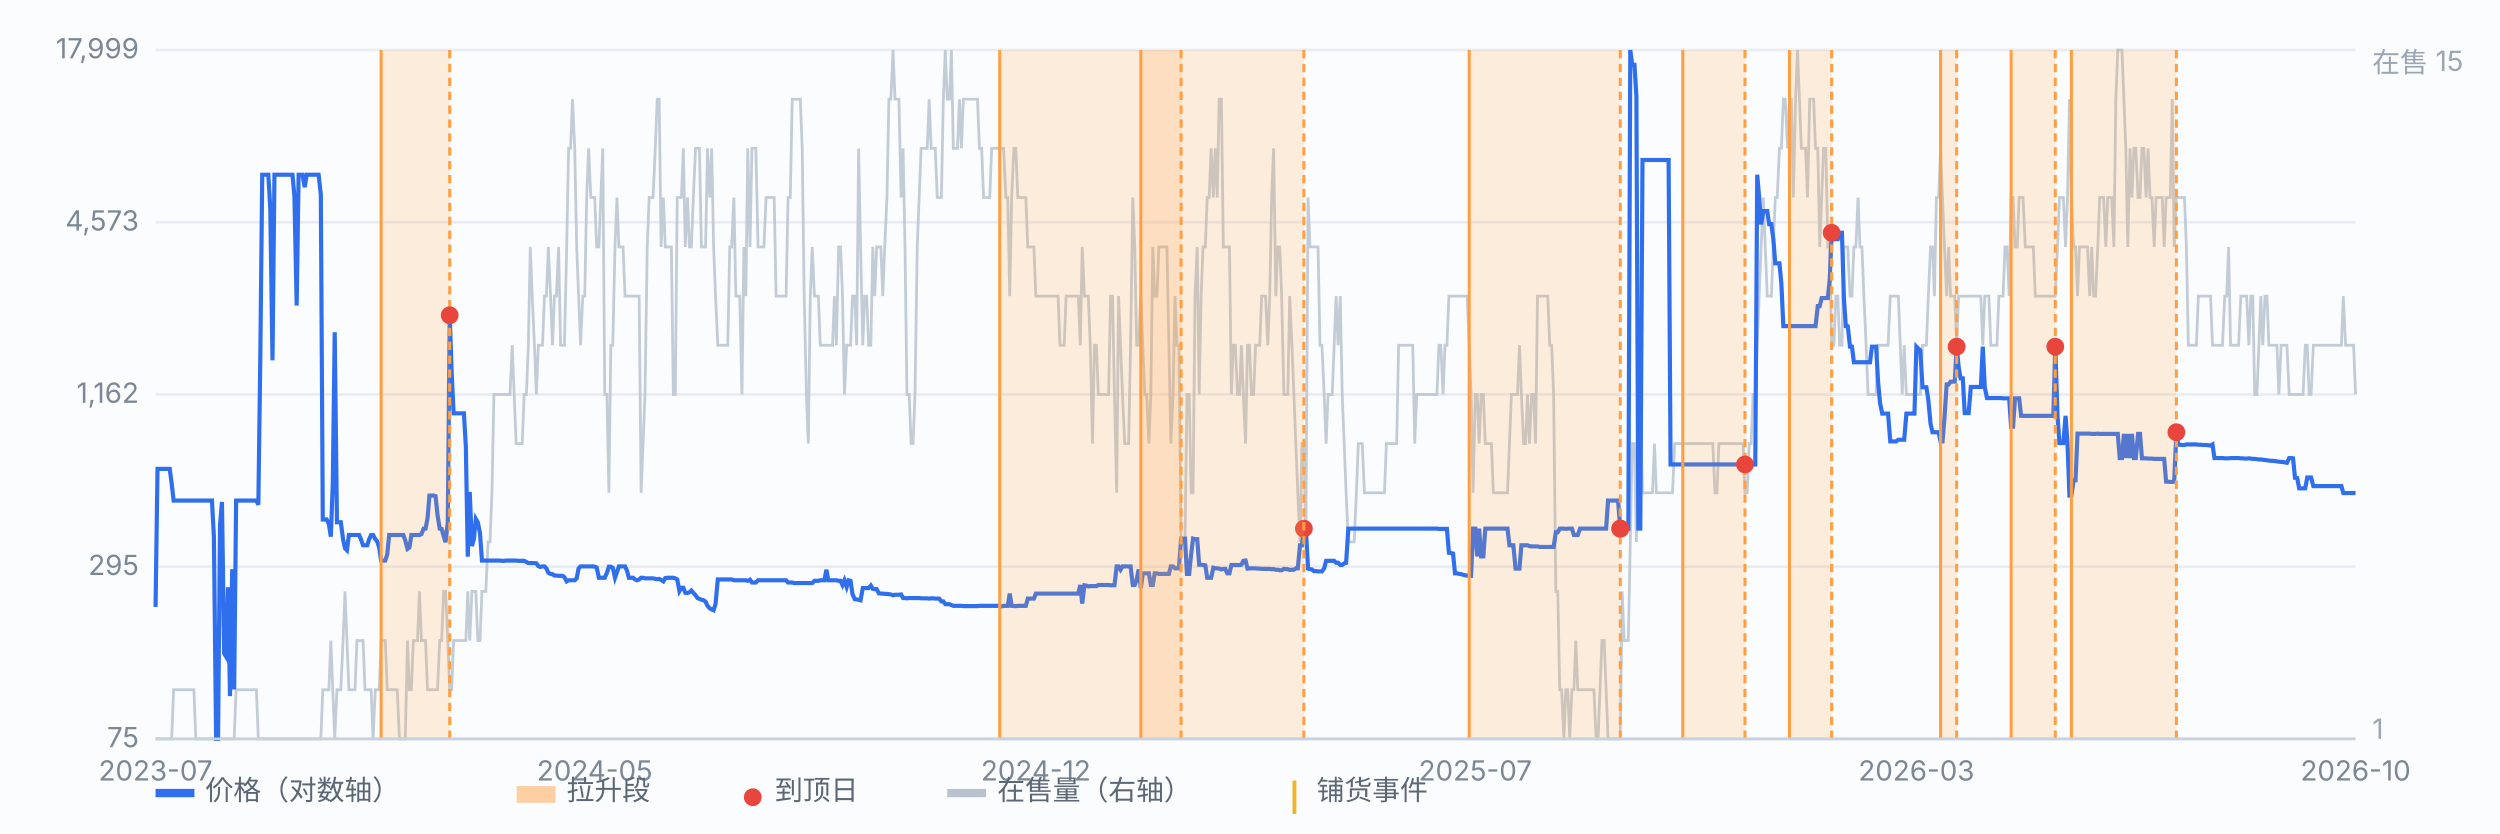
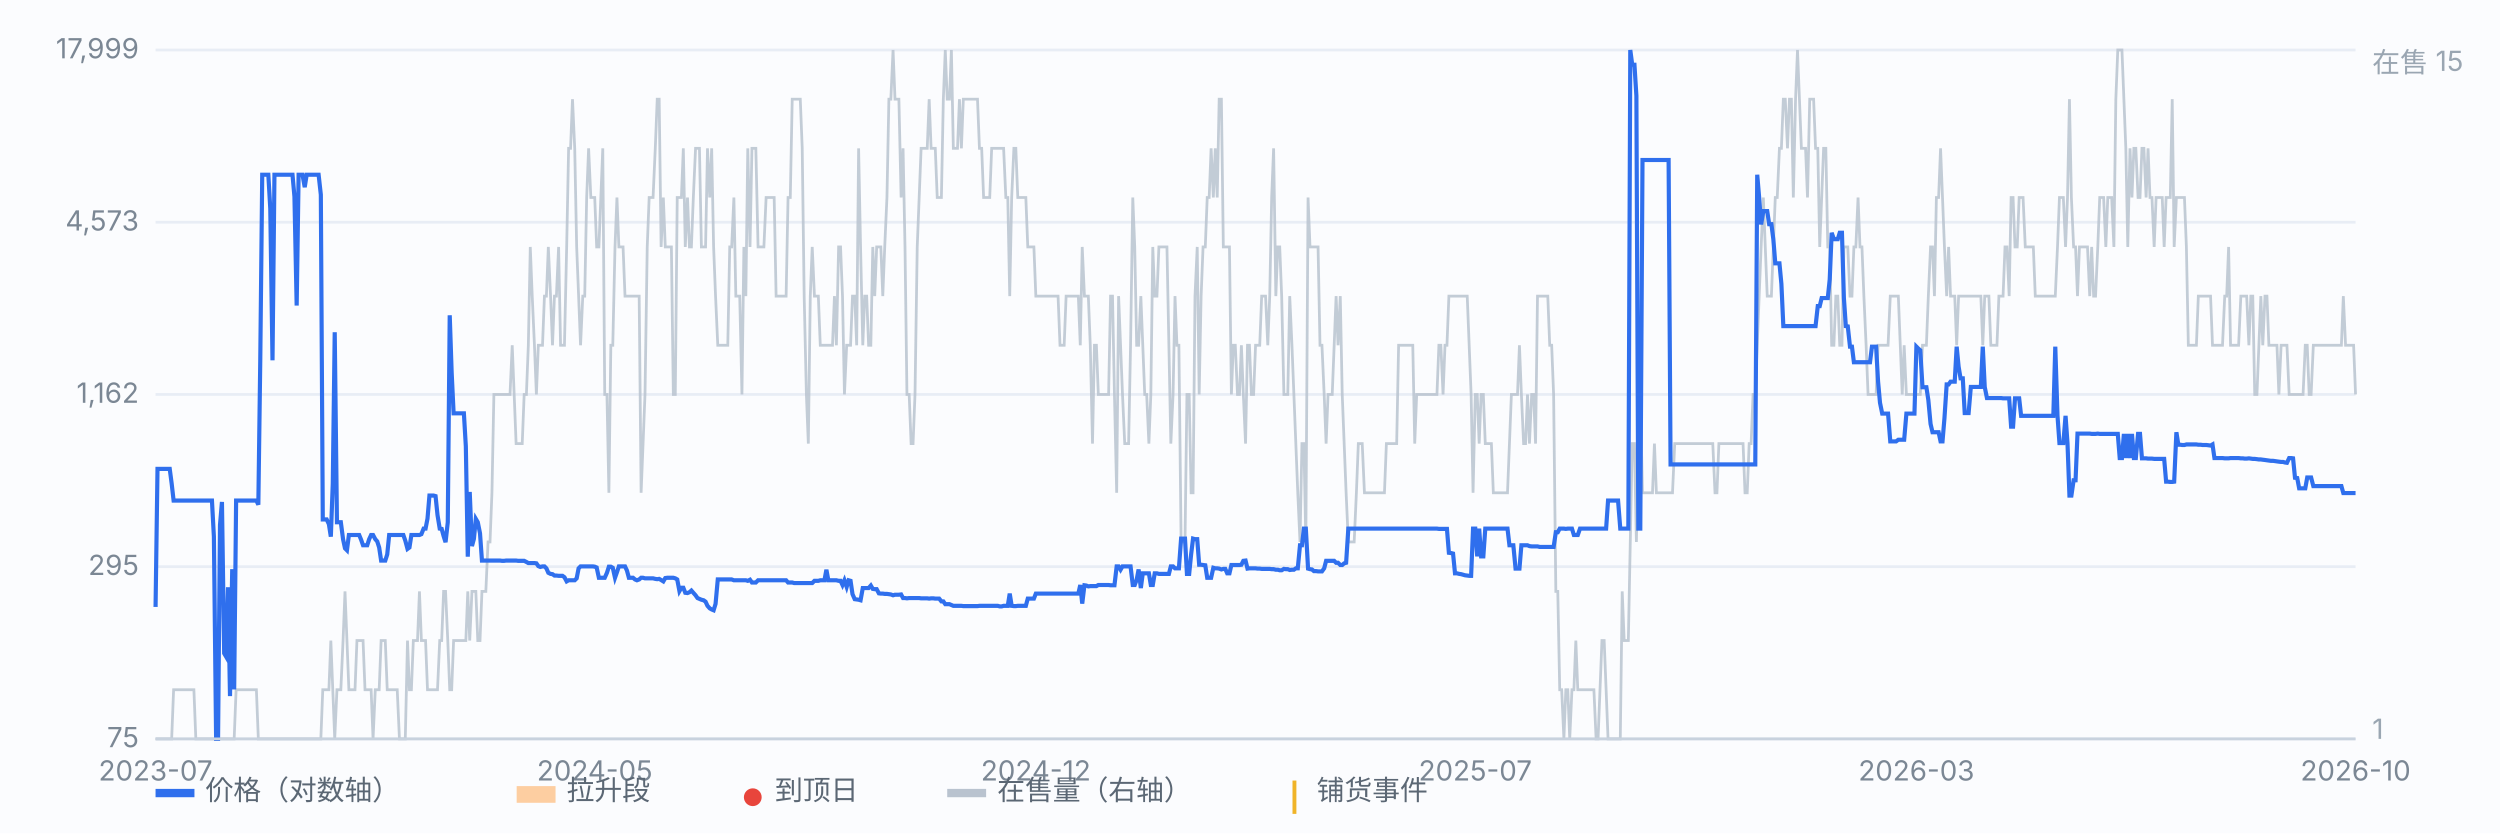
<svg xmlns="http://www.w3.org/2000/svg" viewBox="0 0 900 300" preserveAspectRatio="xMidYMid meet" style="width:100%;max-width:900px;height:auto;display:block" font-family="-apple-system,Segoe UI,Microsoft YaHei,sans-serif" font-size="10">
  <rect x="0" y="0" width="900" height="300" fill="#fbfcfe" />
  <line x1="56" y1="266.0" x2="848" y2="266.0" stroke="#e8edf5" stroke-width="1" />
  <text x="50" y="269.0" text-anchor="end" fill="#7b8794">75</text>
  <line x1="56" y1="204.0" x2="848" y2="204.0" stroke="#e8edf5" stroke-width="1" />
  <text x="50" y="207.0" text-anchor="end" fill="#7b8794">295</text>
  <line x1="56" y1="142.0" x2="848" y2="142.0" stroke="#e8edf5" stroke-width="1" />
  <text x="50" y="145.0" text-anchor="end" fill="#7b8794">1,162</text>
  <line x1="56" y1="80.0" x2="848" y2="80.0" stroke="#e8edf5" stroke-width="1" />
  <text x="50" y="83.0" text-anchor="end" fill="#7b8794">4,573</text>
  <line x1="56" y1="18.0" x2="848" y2="18.0" stroke="#e8edf5" stroke-width="1" />
  <text x="50" y="21.0" text-anchor="end" fill="#7b8794">17,999</text>
  <path d="M56.0 266.0 L56.7 266.0 L57.5 266.0 L58.2 266.0 L58.9 266.0 L59.6 266.0 L60.4 266.0 L61.1 266.0 L61.8 266.0 L62.5 248.3 L63.3 248.3 L64.0 248.3 L64.7 248.3 L65.4 248.3 L66.2 248.3 L66.9 248.3 L67.6 248.3 L68.3 248.3 L69.1 248.3 L69.8 248.3 L70.5 266.0 L71.2 266.0 L72.0 266.0 L72.7 266.0 L73.4 266.0 L74.1 266.0 L74.9 266.0 L75.6 266.0 L76.3 266.0 L77.0 266.0 L77.8 266.0 L78.5 266.0 L79.2 266.0 L79.9 266.0 L80.7 266.0 L81.4 266.0 L82.1 266.0 L82.8 266.0 L83.6 266.0 L84.3 266.0 L85.0 248.3 L85.7 248.3 L86.5 248.3 L87.2 248.3 L87.9 248.3 L88.6 248.3 L89.4 248.3 L90.1 248.3 L90.8 248.3 L91.5 248.3 L92.3 248.3 L93.0 266.0 L93.7 266.0 L94.4 266.0 L95.2 266.0 L95.9 266.0 L96.6 266.0 L97.3 266.0 L98.1 266.0 L98.8 266.0 L99.5 266.0 L100.2 266.0 L101.0 266.0 L101.7 266.0 L102.4 266.0 L103.1 266.0 L103.9 266.0 L104.6 266.0 L105.3 266.0 L106.0 266.0 L106.8 266.0 L107.5 266.0 L108.2 266.0 L108.9 266.0 L109.7 266.0 L110.4 266.0 L111.1 266.0 L111.8 266.0 L112.6 266.0 L113.3 266.0 L114.0 266.0 L114.7 266.0 L115.5 266.0 L116.2 248.3 L116.9 248.3 L117.6 248.3 L118.4 248.3 L119.1 230.6 L119.8 248.3 L120.5 266.0 L121.3 248.3 L122.0 248.3 L122.7 248.3 L123.5 230.6 L124.2 212.9 L124.9 230.6 L125.6 248.3 L126.4 248.3 L127.1 248.3 L127.8 248.3 L128.5 230.6 L129.3 230.6 L130.0 230.6 L130.7 230.6 L131.4 248.3 L132.2 248.3 L132.9 248.3 L133.6 248.3 L134.3 266.0 L135.1 248.3 L135.8 248.3 L136.5 248.3 L137.2 230.6 L138.0 230.6 L138.7 230.6 L139.4 248.3 L140.1 248.3 L140.9 248.3 L141.6 248.3 L142.3 248.3 L143.0 248.3 L143.8 266.0 L144.5 266.0 L145.2 266.0 L145.9 266.0 L146.7 230.6 L147.4 248.3 L148.1 248.3 L148.8 230.6 L149.6 230.6 L150.3 230.6 L151.0 212.9 L151.7 230.6 L152.5 230.6 L153.2 230.6 L153.9 248.3 L154.6 248.3 L155.4 248.3 L156.1 248.3 L156.8 248.3 L157.5 248.3 L158.3 230.6 L159.0 230.6 L159.7 212.9 L160.4 212.9 L161.2 230.6 L161.9 248.3 L162.6 248.3 L163.3 230.6 L164.1 230.6 L164.8 230.6 L165.5 230.6 L166.2 230.6 L167.0 230.6 L167.7 230.6 L168.4 212.9 L169.1 230.6 L169.9 212.9 L170.6 212.9 L171.3 212.9 L172.0 230.6 L172.8 230.6 L173.5 212.9 L174.2 212.9 L174.9 212.9 L175.7 195.1 L176.4 195.1 L177.1 177.4 L177.8 142.0 L178.6 142.0 L179.3 142.0 L180.0 142.0 L180.7 142.0 L181.5 142.0 L182.2 142.0 L182.9 142.0 L183.6 142.0 L184.4 124.3 L185.1 142.0 L185.8 159.7 L186.5 159.7 L187.3 159.7 L188.0 159.7 L188.7 142.0 L189.5 142.0 L190.2 124.3 L190.9 88.9 L191.6 106.6 L192.4 124.3 L193.1 142.0 L193.8 124.3 L194.5 124.3 L195.3 124.3 L196.0 106.6 L196.7 106.6 L197.4 88.9 L198.2 106.6 L198.9 124.3 L199.6 106.6 L200.3 106.6 L201.1 88.9 L201.8 124.3 L202.5 124.3 L203.2 124.3 L204.0 88.9 L204.7 53.4 L205.4 53.4 L206.1 35.7 L206.9 53.4 L207.6 88.9 L208.3 106.6 L209.0 124.3 L209.8 106.6 L210.5 106.6 L211.2 71.1 L211.9 53.4 L212.7 71.1 L213.4 71.1 L214.1 71.1 L214.8 88.9 L215.6 88.9 L216.3 71.1 L217.0 53.4 L217.7 142.0 L218.5 142.0 L219.2 177.4 L219.9 124.3 L220.6 124.3 L221.4 88.9 L222.1 71.1 L222.8 88.9 L223.5 88.9 L224.3 88.9 L225.0 106.6 L225.7 106.6 L226.4 106.6 L227.2 106.6 L227.9 106.6 L228.6 106.6 L229.3 106.6 L230.1 106.6 L230.8 177.4 L231.5 159.7 L232.2 142.0 L233.0 88.9 L233.7 71.1 L234.4 71.1 L235.1 71.1 L235.9 53.4 L236.6 35.7 L237.3 35.7 L238.0 88.9 L238.8 71.1 L239.5 88.9 L240.2 88.9 L240.9 88.9 L241.7 88.9 L242.4 142.0 L243.1 142.0 L243.8 71.1 L244.6 71.1 L245.3 71.1 L246.0 53.4 L246.7 88.9 L247.5 71.1 L248.2 88.9 L248.9 88.9 L249.6 71.1 L250.4 53.4 L251.1 53.4 L251.8 53.4 L252.5 88.9 L253.3 88.9 L254.0 88.9 L254.7 53.4 L255.5 71.1 L256.2 53.4 L256.9 88.9 L257.6 106.6 L258.4 124.3 L259.1 124.3 L259.8 124.3 L260.5 124.3 L261.3 124.3 L262.0 124.3 L262.7 88.9 L263.4 88.9 L264.2 71.1 L264.9 106.6 L265.6 106.6 L266.3 106.6 L267.1 142.0 L267.8 88.9 L268.5 106.6 L269.2 53.4 L270.0 88.9 L270.7 53.4 L271.4 53.4 L272.1 53.4 L272.9 88.9 L273.6 88.9 L274.3 88.9 L275.0 88.9 L275.8 71.1 L276.5 71.1 L277.2 71.1 L277.9 71.1 L278.7 71.1 L279.4 106.6 L280.1 106.6 L280.8 106.6 L281.6 106.6 L282.3 106.6 L283.0 106.6 L283.7 71.1 L284.5 71.1 L285.2 35.7 L285.9 35.7 L286.6 35.7 L287.4 35.7 L288.1 35.7 L288.8 53.4 L289.5 106.6 L290.3 142.0 L291.0 159.7 L291.7 106.6 L292.4 88.9 L293.2 106.6 L293.9 106.6 L294.6 106.6 L295.3 124.3 L296.1 124.3 L296.8 124.3 L297.5 124.3 L298.2 124.3 L299.0 124.3 L299.7 124.3 L300.4 106.6 L301.1 124.3 L301.9 88.9 L302.6 88.9 L303.3 106.6 L304.0 142.0 L304.8 124.3 L305.5 124.3 L306.2 124.3 L306.9 106.6 L307.7 106.6 L308.4 124.3 L309.1 53.4 L309.8 88.9 L310.6 124.3 L311.3 106.6 L312.0 106.6 L312.7 124.3 L313.5 124.3 L314.2 88.9 L314.9 106.6 L315.6 88.9 L316.4 88.9 L317.1 88.9 L317.8 106.6 L318.5 88.9 L319.3 71.1 L320.0 35.7 L320.7 35.7 L321.5 18.0 L322.2 35.7 L322.9 35.7 L323.6 35.7 L324.4 71.1 L325.1 53.4 L325.8 88.9 L326.5 142.0 L327.3 142.0 L328.0 159.7 L328.7 159.7 L329.4 142.0 L330.2 88.9 L330.9 71.1 L331.6 53.4 L332.3 53.4 L333.1 53.4 L333.8 53.4 L334.5 35.7 L335.2 53.4 L336.0 53.4 L336.7 53.4 L337.4 71.1 L338.1 71.1 L338.9 71.1 L339.6 35.7 L340.3 18.0 L341.0 35.7 L341.8 35.7 L342.5 18.0 L343.2 53.4 L343.9 53.4 L344.7 53.4 L345.4 35.7 L346.1 53.4 L346.8 35.7 L347.6 35.7 L348.3 35.7 L349.0 35.7 L349.7 35.7 L350.5 35.7 L351.2 35.7 L351.9 35.7 L352.6 53.4 L353.4 53.4 L354.1 71.1 L354.8 71.1 L355.5 71.1 L356.3 71.1 L357.0 53.4 L357.7 53.4 L358.4 53.4 L359.2 53.4 L359.9 53.4 L360.6 53.4 L361.3 53.4 L362.1 71.1 L362.8 71.1 L363.5 106.6 L364.2 71.1 L365.0 53.4 L365.7 53.4 L366.4 71.1 L367.1 71.1 L367.9 71.1 L368.6 71.1 L369.3 71.1 L370.0 88.9 L370.8 88.9 L371.5 88.9 L372.2 88.9 L372.9 106.6 L373.7 106.6 L374.4 106.6 L375.1 106.6 L375.8 106.6 L376.6 106.6 L377.3 106.6 L378.0 106.6 L378.7 106.6 L379.5 106.6 L380.2 106.6 L380.9 106.6 L381.6 124.3 L382.4 124.3 L383.1 124.3 L383.8 106.6 L384.5 106.6 L385.3 106.6 L386.0 106.6 L386.7 106.6 L387.5 106.6 L388.2 106.6 L388.9 124.3 L389.6 88.9 L390.4 106.6 L391.1 106.6 L391.8 106.6 L392.5 124.3 L393.3 159.7 L394.0 124.3 L394.7 124.3 L395.4 142.0 L396.2 142.0 L396.9 142.0 L397.6 142.0 L398.3 142.0 L399.1 142.0 L399.8 106.6 L400.5 106.6 L401.2 142.0 L402.0 177.4 L402.7 106.6 L403.4 124.3 L404.1 142.0 L404.9 159.7 L405.6 159.7 L406.3 159.7 L407.0 124.3 L407.8 71.1 L408.5 88.9 L409.2 124.3 L409.9 124.3 L410.7 106.6 L411.4 124.3 L412.1 142.0 L412.8 142.0 L413.6 159.7 L414.3 142.0 L415.0 88.9 L415.7 106.6 L416.5 106.6 L417.2 88.9 L417.9 88.9 L418.6 88.9 L419.4 88.9 L420.1 88.9 L420.8 124.3 L421.5 159.7 L422.3 142.0 L423.0 106.6 L423.7 124.3 L424.4 124.3 L425.2 195.1 L425.9 195.1 L426.6 195.1 L427.3 142.0 L428.1 142.0 L428.8 177.4 L429.5 177.4 L430.2 106.6 L431.0 88.9 L431.7 142.0 L432.4 106.6 L433.1 88.9 L433.9 88.9 L434.6 71.1 L435.3 71.1 L436.0 53.4 L436.8 71.1 L437.5 53.4 L438.2 71.1 L438.9 35.7 L439.7 35.7 L440.4 88.9 L441.1 88.9 L441.8 88.9 L442.6 88.9 L443.3 142.0 L444.0 124.3 L444.7 124.3 L445.5 142.0 L446.2 142.0 L446.9 124.3 L447.6 142.0 L448.4 159.7 L449.1 124.3 L449.8 124.3 L450.5 142.0 L451.3 142.0 L452.0 124.3 L452.7 124.3 L453.5 124.3 L454.2 106.6 L454.9 106.6 L455.6 106.6 L456.4 124.3 L457.1 106.6 L457.8 71.1 L458.5 53.4 L459.3 106.6 L460.0 88.9 L460.7 88.9 L461.4 106.6 L462.2 142.0 L462.9 142.0 L463.6 142.0 L464.3 106.6 L465.1 124.3 L465.8 142.0 L466.5 159.7 L467.2 177.4 L468.0 195.1 L468.7 159.7 L469.4 159.7 L470.1 195.1 L470.9 71.1 L471.6 88.9 L472.3 88.9 L473.0 88.9 L473.8 88.9 L474.5 88.9 L475.2 124.3 L475.9 124.3 L476.7 142.0 L477.4 159.7 L478.1 142.0 L478.8 142.0 L479.6 142.0 L480.3 124.3 L481.0 106.6 L481.7 124.3 L482.5 106.6 L483.2 142.0 L483.9 159.7 L484.6 177.4 L485.4 195.1 L486.1 195.1 L486.8 195.1 L487.5 195.1 L488.3 177.4 L489.0 159.7 L489.7 159.7 L490.4 159.7 L491.2 177.4 L491.9 177.4 L492.6 177.4 L493.3 177.4 L494.1 177.4 L494.8 177.4 L495.5 177.4 L496.2 177.4 L497.0 177.4 L497.7 177.4 L498.4 177.4 L499.1 159.7 L499.9 159.7 L500.6 159.7 L501.3 159.7 L502.0 159.7 L502.8 159.7 L503.5 124.3 L504.2 124.3 L504.9 124.3 L505.7 124.3 L506.4 124.3 L507.1 124.3 L507.8 124.3 L508.6 124.3 L509.3 159.7 L510.0 142.0 L510.7 142.0 L511.5 142.0 L512.2 142.0 L512.9 142.0 L513.6 142.0 L514.4 142.0 L515.1 142.0 L515.8 142.0 L516.5 142.0 L517.3 142.0 L518.0 124.3 L518.7 124.3 L519.5 142.0 L520.2 124.3 L520.9 124.3 L521.6 106.6 L522.4 106.6 L523.1 106.6 L523.8 106.6 L524.5 106.6 L525.3 106.6 L526.0 106.6 L526.7 106.6 L527.4 106.6 L528.2 106.6 L528.9 124.3 L529.6 142.0 L530.3 177.4 L531.1 142.0 L531.8 142.0 L532.5 159.7 L533.2 142.0 L534.0 142.0 L534.7 159.7 L535.4 159.7 L536.1 159.7 L536.9 159.7 L537.6 177.4 L538.3 177.4 L539.0 177.4 L539.8 177.4 L540.5 177.4 L541.2 177.4 L541.9 177.4 L542.7 177.4 L543.4 159.7 L544.1 142.0 L544.8 142.0 L545.6 142.0 L546.3 142.0 L547.0 124.3 L547.7 142.0 L548.5 159.7 L549.2 159.7 L549.9 142.0 L550.6 159.7 L551.4 142.0 L552.1 142.0 L552.8 159.7 L553.5 106.6 L554.3 106.6 L555.0 106.6 L555.7 106.6 L556.4 106.6 L557.2 106.6 L557.9 124.3 L558.6 124.3 L559.3 142.0 L560.1 212.9 L560.8 212.9 L561.5 248.3 L562.2 248.3 L563.0 266.0 L563.7 248.3 L564.4 248.3 L565.1 266.0 L565.9 248.3 L566.6 248.3 L567.3 230.6 L568.0 248.3 L568.8 248.3 L569.5 248.3 L570.2 248.3 L570.9 248.3 L571.7 248.3 L572.4 248.3 L573.1 248.3 L573.8 248.3 L574.6 266.0 L575.3 266.0 L576.0 248.3 L576.7 230.6 L577.5 230.6 L578.2 248.3 L578.9 266.0 L579.6 266.0 L580.4 266.0 L581.1 266.0 L581.8 266.0 L582.5 266.0 L583.3 266.0 L584.0 212.9 L584.7 230.6 L585.5 230.6 L586.2 230.6 L586.9 195.1 L587.6 159.7 L588.4 159.7 L589.1 195.1 L589.8 159.7 L590.5 142.0 L591.3 177.4 L592.0 177.4 L592.7 177.4 L593.4 177.4 L594.2 177.4 L594.9 177.4 L595.6 159.7 L596.3 177.4 L597.1 177.4 L597.8 177.4 L598.5 177.4 L599.2 177.4 L600.0 177.4 L600.7 177.4 L601.4 177.4 L602.1 177.4 L602.9 159.7 L603.6 159.7 L604.3 159.7 L605.0 159.7 L605.8 159.7 L606.5 159.7 L607.2 159.7 L607.9 159.7 L608.7 159.7 L609.4 159.7 L610.1 159.7 L610.8 159.7 L611.6 159.7 L612.3 159.7 L613.0 159.7 L613.7 159.7 L614.5 159.7 L615.2 159.7 L615.9 159.7 L616.6 159.7 L617.4 177.4 L618.1 177.4 L618.8 159.7 L619.5 159.7 L620.3 159.7 L621.0 159.7 L621.7 159.7 L622.4 159.7 L623.2 159.7 L623.9 159.7 L624.6 159.7 L625.3 159.7 L626.1 159.7 L626.8 159.7 L627.5 159.7 L628.2 177.4 L629.0 177.4 L629.7 159.7 L630.4 159.7 L631.1 142.0 L631.9 142.0 L632.6 124.3 L633.3 106.6 L634.0 88.9 L634.8 71.1 L635.5 88.9 L636.2 106.6 L636.9 106.6 L637.7 106.6 L638.4 88.9 L639.1 71.1 L639.8 71.1 L640.6 53.4 L641.3 53.4 L642.0 35.7 L642.7 35.7 L643.5 53.4 L644.2 35.7 L644.9 35.7 L645.6 71.1 L646.4 35.7 L647.1 18.0 L647.8 35.7 L648.5 53.4 L649.3 53.4 L650.0 53.4 L650.7 71.1 L651.5 35.7 L652.2 35.7 L652.9 35.7 L653.6 53.4 L654.4 53.4 L655.1 88.9 L655.8 71.1 L656.5 53.4 L657.3 53.4 L658.0 88.9 L658.7 88.9 L659.4 124.3 L660.2 124.3 L660.9 106.6 L661.6 106.6 L662.3 124.3 L663.1 124.3 L663.8 88.9 L664.5 88.9 L665.2 88.9 L666.0 106.6 L666.7 106.6 L667.4 88.9 L668.1 88.9 L668.9 71.1 L669.6 88.9 L670.3 88.9 L671.0 106.6 L671.8 124.3 L672.5 142.0 L673.2 142.0 L673.9 142.0 L674.7 142.0 L675.4 142.0 L676.1 124.3 L676.8 124.3 L677.6 124.3 L678.3 124.3 L679.0 124.3 L679.7 124.3 L680.5 106.6 L681.2 106.6 L681.9 106.6 L682.6 106.6 L683.4 106.6 L684.1 124.3 L684.8 142.0 L685.5 124.3 L686.3 142.0 L687.0 142.0 L687.7 142.0 L688.4 142.0 L689.2 142.0 L689.9 142.0 L690.6 142.0 L691.3 142.0 L692.1 124.3 L692.8 124.3 L693.5 124.3 L694.2 106.6 L695.0 88.9 L695.7 88.9 L696.4 106.6 L697.1 71.1 L697.9 71.1 L698.6 53.4 L699.3 71.1 L700.0 88.9 L700.8 106.6 L701.5 88.9 L702.2 106.6 L702.9 106.6 L703.7 106.6 L704.4 124.3 L705.1 106.6 L705.8 106.6 L706.6 106.6 L707.3 106.6 L708.0 106.6 L708.7 106.6 L709.5 106.6 L710.2 106.6 L710.9 106.6 L711.6 106.6 L712.4 106.6 L713.1 106.6 L713.8 124.3 L714.5 106.6 L715.3 106.6 L716.0 106.6 L716.7 124.3 L717.5 124.3 L718.2 124.3 L718.9 124.3 L719.6 106.6 L720.4 106.6 L721.1 106.6 L721.8 88.9 L722.5 88.9 L723.3 106.6 L724.0 71.1 L724.7 71.1 L725.4 88.9 L726.2 88.9 L726.9 71.1 L727.6 71.1 L728.3 71.1 L729.1 88.9 L729.8 88.9 L730.5 88.9 L731.2 88.9 L732.0 88.9 L732.7 106.6 L733.4 106.6 L734.1 106.6 L734.9 106.6 L735.6 106.6 L736.3 106.6 L737.0 106.6 L737.8 106.6 L738.5 106.6 L739.2 106.6 L739.9 106.6 L740.7 88.9 L741.4 71.1 L742.1 71.1 L742.8 71.1 L743.6 88.9 L744.3 71.1 L745.0 35.7 L745.7 71.1 L746.5 88.9 L747.2 88.9 L747.9 106.6 L748.6 88.9 L749.4 88.9 L750.1 88.9 L750.8 88.9 L751.5 88.9 L752.3 106.6 L753.0 88.9 L753.7 106.6 L754.4 106.6 L755.2 88.9 L755.9 71.1 L756.6 71.1 L757.3 71.1 L758.1 88.9 L758.8 71.1 L759.5 71.1 L760.2 71.1 L761.0 88.9 L761.7 35.7 L762.4 18.0 L763.1 18.0 L763.9 18.0 L764.6 35.7 L765.3 53.4 L766.0 88.9 L766.8 53.4 L767.5 71.1 L768.2 53.4 L768.9 53.4 L769.7 71.1 L770.4 71.1 L771.1 53.4 L771.8 53.4 L772.6 71.1 L773.3 53.4 L774.0 71.1 L774.7 71.1 L775.5 88.9 L776.2 71.1 L776.9 71.1 L777.6 71.1 L778.4 71.1 L779.1 88.9 L779.8 71.1 L780.5 71.1 L781.3 71.1 L782.0 35.7 L782.7 88.9 L783.5 71.1 L784.2 71.1 L784.9 71.1 L785.6 71.1 L786.4 71.1 L787.1 88.9 L787.8 124.3 L788.5 124.3 L789.3 124.3 L790.0 124.3 L790.7 124.3 L791.4 106.6 L792.2 106.6 L792.9 106.6 L793.6 106.6 L794.3 106.6 L795.1 106.6 L795.8 106.6 L796.5 124.3 L797.2 124.3 L798.0 124.3 L798.7 124.3 L799.4 124.3 L800.1 124.3 L800.9 106.6 L801.6 106.6 L802.3 88.9 L803.0 124.3 L803.8 124.3 L804.5 124.3 L805.2 124.3 L805.9 124.3 L806.7 106.6 L807.4 106.6 L808.1 106.6 L808.8 106.6 L809.6 124.3 L810.3 106.6 L811.0 106.6 L811.7 142.0 L812.5 142.0 L813.2 124.3 L813.9 106.6 L814.6 124.3 L815.4 106.6 L816.1 106.6 L816.8 124.3 L817.5 124.3 L818.3 124.3 L819.0 124.3 L819.7 124.3 L820.4 142.0 L821.2 124.3 L821.9 124.3 L822.6 124.3 L823.3 124.3 L824.1 142.0 L824.8 142.0 L825.5 142.0 L826.2 142.0 L827.0 142.0 L827.7 142.0 L828.4 142.0 L829.1 142.0 L829.9 124.3 L830.6 124.3 L831.3 142.0 L832.0 142.0 L832.8 124.3 L833.5 124.3 L834.2 124.3 L834.9 124.3 L835.7 124.3 L836.4 124.3 L837.1 124.3 L837.8 124.3 L838.6 124.3 L839.3 124.3 L840.0 124.3 L840.7 124.3 L841.5 124.3 L842.2 124.3 L842.9 124.3 L843.6 106.6 L844.4 124.3 L845.1 124.3 L845.8 124.3 L846.5 124.3 L847.3 124.3 L848.0 142.0" fill="none" stroke="#b9c3cf" stroke-width="1" opacity="0.85" />
  <text x="854" y="26" fill="#9aa6b2">在售 15</text>
  <text x="854" y="266" fill="#9aa6b2">1</text>
  <path d="M56.0 218.5 L56.7 168.8 L57.5 168.8 L58.2 168.8 L58.9 168.8 L59.6 168.8 L60.4 168.8 L61.1 168.8 L61.8 174.1 L62.5 180.2 L63.3 180.2 L64.0 180.2 L64.7 180.2 L65.4 180.2 L66.2 180.2 L66.9 180.2 L67.6 180.2 L68.3 180.2 L69.1 180.2 L69.8 180.2 L70.5 180.2 L71.2 180.2 L72.0 180.2 L72.7 180.2 L73.4 180.2 L74.1 180.2 L74.9 180.2 L75.6 180.2 L76.3 180.2 L77.0 193.2 L77.8 266.0 L78.5 266.0 L79.2 189.0 L79.9 180.7 L80.7 235.2 L81.4 236.4 L82.1 211.4 L82.8 250.6 L83.6 204.9 L84.3 248.2 L85.0 180.2 L85.7 180.2 L86.5 180.2 L87.2 180.2 L87.9 180.2 L88.6 180.2 L89.4 180.2 L90.1 180.2 L90.8 180.2 L91.5 180.2 L92.3 180.2 L93.0 181.7 L93.7 129.3 L94.4 62.9 L95.2 62.9 L95.9 62.9 L96.6 62.9 L97.3 75.1 L98.1 129.7 L98.8 62.9 L99.5 62.9 L100.2 62.9 L101.0 62.9 L101.7 62.9 L102.4 62.9 L103.1 62.9 L103.9 62.9 L104.6 62.9 L105.3 62.9 L106.0 70.8 L106.8 110.0 L107.5 62.9 L108.2 62.9 L108.9 62.9 L109.7 67.4 L110.4 62.9 L111.1 62.9 L111.8 62.9 L112.6 62.9 L113.3 62.9 L114.0 62.9 L114.7 62.9 L115.5 70.1 L116.2 187.0 L116.9 187.0 L117.6 187.0 L118.4 188.7 L119.1 193.2 L119.8 174.1 L120.5 119.6 L121.3 188.0 L122.0 188.0 L122.7 188.0 L123.5 194.1 L124.2 197.4 L124.9 198.1 L125.6 192.6 L126.4 192.6 L127.1 192.6 L127.8 192.6 L128.5 192.6 L129.3 192.6 L130.0 194.3 L130.7 196.3 L131.4 196.3 L132.2 196.3 L132.9 194.1 L133.6 192.6 L134.3 192.6 L135.1 194.1 L135.8 194.9 L136.5 197.1 L137.2 201.8 L138.0 201.8 L138.7 201.8 L139.4 199.6 L140.1 192.6 L140.9 192.6 L141.6 192.6 L142.3 192.6 L143.0 192.6 L143.8 192.6 L144.5 192.6 L145.2 192.6 L145.9 194.6 L146.7 197.6 L147.4 197.1 L148.1 192.6 L148.8 192.6 L149.6 192.6 L150.3 192.6 L151.0 192.6 L151.7 192.3 L152.5 190.3 L153.2 190.3 L153.9 186.7 L154.6 178.4 L155.4 178.4 L156.1 178.4 L156.8 178.6 L157.5 185.4 L158.3 190.3 L159.0 190.4 L159.7 193.0 L160.4 195.2 L161.2 188.0 L161.9 113.5 L162.6 134.2 L163.3 148.8 L164.1 148.8 L164.8 148.8 L165.5 148.8 L166.2 148.8 L167.0 148.8 L167.7 160.7 L168.4 200.4 L169.1 177.1 L169.9 196.6 L170.6 194.0 L171.3 186.8 L172.0 188.0 L172.8 192.0 L173.5 201.8 L174.2 201.8 L174.9 201.8 L175.7 201.8 L176.4 201.8 L177.1 201.8 L177.8 201.8 L178.6 201.8 L179.3 201.8 L180.0 201.8 L180.7 201.9 L181.5 201.9 L182.2 201.8 L182.9 201.8 L183.6 201.8 L184.4 201.8 L185.1 201.8 L185.8 201.8 L186.5 201.9 L187.3 201.9 L188.0 201.9 L188.7 201.9 L189.5 202.3 L190.2 202.7 L190.9 202.7 L191.6 202.7 L192.4 202.7 L193.1 202.8 L193.8 203.8 L194.5 204.1 L195.3 203.9 L196.0 203.9 L196.7 204.6 L197.4 206.2 L198.2 206.6 L198.9 206.7 L199.6 207.2 L200.3 207.2 L201.1 207.3 L201.8 207.3 L202.5 207.3 L203.2 207.8 L204.0 209.3 L204.7 208.9 L205.4 208.9 L206.1 208.9 L206.9 208.9 L207.6 208.2 L208.3 204.6 L209.0 203.9 L209.8 203.9 L210.5 203.9 L211.2 203.9 L211.9 203.9 L212.7 203.9 L213.4 203.9 L214.1 204.0 L214.8 204.3 L215.6 208.0 L216.3 208.0 L217.0 208.0 L217.7 208.0 L218.5 206.2 L219.2 204.0 L219.9 204.0 L220.6 204.4 L221.4 208.0 L222.1 206.0 L222.8 203.9 L223.5 203.9 L224.3 203.9 L225.0 203.9 L225.7 205.4 L226.4 208.0 L227.2 208.0 L227.9 208.0 L228.6 208.6 L229.3 208.9 L230.1 208.6 L230.8 208.0 L231.5 208.0 L232.2 208.2 L233.0 208.2 L233.7 208.2 L234.4 208.2 L235.1 208.2 L235.9 208.4 L236.6 208.5 L237.3 208.4 L238.0 208.8 L238.8 209.3 L239.5 208.1 L240.2 208.0 L240.9 208.0 L241.7 208.0 L242.4 208.0 L243.1 208.2 L243.8 208.6 L244.6 212.8 L245.3 211.6 L246.0 211.6 L246.7 213.4 L247.5 213.5 L248.2 213.2 L248.9 212.6 L249.6 213.4 L250.4 214.3 L251.1 215.3 L251.8 215.6 L252.5 215.9 L253.3 216.1 L254.0 216.6 L254.7 218.1 L255.5 219.0 L256.2 219.4 L256.9 219.7 L257.6 217.4 L258.4 208.6 L259.1 208.6 L259.8 208.6 L260.5 208.6 L261.3 208.6 L262.0 208.6 L262.7 208.6 L263.4 208.6 L264.2 208.9 L264.9 208.9 L265.6 208.9 L266.3 208.9 L267.1 208.9 L267.8 208.9 L268.5 208.9 L269.2 209.1 L270.0 208.7 L270.7 209.7 L271.4 209.7 L272.1 209.7 L272.9 208.9 L273.6 208.9 L274.3 208.9 L275.0 208.9 L275.8 208.9 L276.5 208.9 L277.2 208.9 L277.9 208.9 L278.7 208.9 L279.4 208.9 L280.1 208.9 L280.8 208.9 L281.6 208.9 L282.3 208.9 L283.0 208.9 L283.7 209.7 L284.5 209.7 L285.2 209.7 L285.9 209.9 L286.6 209.9 L287.4 209.9 L288.1 209.9 L288.8 209.9 L289.5 209.9 L290.3 209.9 L291.0 209.9 L291.7 209.9 L292.4 209.9 L293.2 209.1 L293.9 209.1 L294.6 209.1 L295.3 208.9 L296.1 208.9 L296.8 208.9 L297.5 205.1 L298.2 208.9 L299.0 208.9 L299.7 208.9 L300.4 208.9 L301.1 208.9 L301.9 209.1 L302.6 209.1 L303.3 210.6 L304.0 208.9 L304.8 211.3 L305.5 208.9 L306.2 209.1 L306.9 213.9 L307.7 215.7 L308.4 215.8 L309.1 215.9 L309.8 216.1 L310.6 211.7 L311.3 211.7 L312.0 211.7 L312.7 211.7 L313.5 210.8 L314.2 212.0 L314.9 212.1 L315.6 212.1 L316.4 213.6 L317.1 213.7 L317.8 213.7 L318.5 213.8 L319.3 213.8 L320.0 213.9 L320.7 214.0 L321.5 214.3 L322.2 214.1 L322.9 214.1 L323.6 214.1 L324.4 214.0 L325.1 215.3 L325.8 215.3 L326.5 215.4 L327.3 215.3 L328.0 215.3 L328.7 215.3 L329.4 215.3 L330.2 215.3 L330.9 215.3 L331.6 215.4 L332.3 215.4 L333.1 215.4 L333.8 215.4 L334.5 215.5 L335.2 215.4 L336.0 215.4 L336.7 215.5 L337.4 215.5 L338.1 215.5 L338.9 216.5 L339.6 216.5 L340.3 217.5 L341.0 217.5 L341.8 217.5 L342.5 217.8 L343.2 218.1 L343.9 218.1 L344.7 218.1 L345.4 218.1 L346.1 218.1 L346.8 218.2 L347.6 218.2 L348.3 218.2 L349.0 218.2 L349.7 218.2 L350.5 218.2 L351.2 218.2 L351.9 218.2 L352.6 218.1 L353.4 218.1 L354.1 218.1 L354.8 218.1 L355.5 218.1 L356.3 218.1 L357.0 218.1 L357.7 218.1 L358.4 218.1 L359.2 218.1 L359.9 218.3 L360.6 218.3 L361.3 218.1 L362.1 218.1 L362.8 218.1 L363.5 213.7 L364.2 218.1 L365.0 218.2 L365.7 218.2 L366.4 218.1 L367.1 218.1 L367.9 218.1 L368.6 218.1 L369.3 218.1 L370.0 215.5 L370.8 215.5 L371.5 215.5 L372.2 215.5 L372.9 213.7 L373.7 213.7 L374.4 213.7 L375.1 213.7 L375.8 213.7 L376.6 213.7 L377.3 213.7 L378.0 213.7 L378.7 213.7 L379.5 213.7 L380.2 213.7 L380.9 213.7 L381.6 213.7 L382.4 213.7 L383.1 213.7 L383.8 213.7 L384.5 213.7 L385.3 213.7 L386.0 213.7 L386.7 213.7 L387.5 213.7 L388.2 213.7 L388.9 210.6 L389.6 217.3 L390.4 210.7 L391.1 210.8 L391.8 211.1 L392.5 211.0 L393.3 211.0 L394.0 211.0 L394.7 211.0 L395.4 210.6 L396.2 210.6 L396.9 210.6 L397.6 210.6 L398.3 210.6 L399.1 210.6 L399.8 210.7 L400.5 210.7 L401.2 210.7 L402.0 203.9 L402.7 203.9 L403.4 205.1 L404.1 203.9 L404.9 203.9 L405.6 203.9 L406.3 203.9 L407.0 203.9 L407.8 210.6 L408.5 210.6 L409.2 208.7 L409.9 205.0 L410.7 211.7 L411.4 206.4 L412.1 206.4 L412.8 206.4 L413.6 206.4 L414.3 210.6 L415.0 210.6 L415.7 206.4 L416.5 206.4 L417.2 206.6 L417.9 206.6 L418.6 206.6 L419.4 206.6 L420.1 206.6 L420.8 206.6 L421.5 203.9 L422.3 203.9 L423.0 204.6 L423.7 204.6 L424.4 204.6 L425.2 193.9 L425.9 193.9 L426.6 193.9 L427.3 206.6 L428.1 206.6 L428.8 199.6 L429.5 193.9 L430.2 194.1 L431.0 194.1 L431.7 203.3 L432.4 203.3 L433.1 203.4 L433.9 203.5 L434.6 208.0 L435.3 208.0 L436.0 208.0 L436.8 204.4 L437.5 204.6 L438.2 204.6 L438.9 204.7 L439.7 205.0 L440.4 204.8 L441.1 204.8 L441.8 206.4 L442.6 206.4 L443.3 203.4 L444.0 203.4 L444.7 203.4 L445.5 203.4 L446.2 203.4 L446.9 203.3 L447.6 201.9 L448.4 201.8 L449.1 204.7 L449.8 204.6 L450.5 204.6 L451.3 204.6 L452.0 204.6 L452.7 204.7 L453.5 204.7 L454.2 204.8 L454.9 204.8 L455.6 204.8 L456.4 204.8 L457.1 204.8 L457.8 204.9 L458.5 204.9 L459.3 205.1 L460.0 205.1 L460.7 205.3 L461.4 205.3 L462.2 204.8 L462.9 204.9 L463.6 204.9 L464.3 205.2 L465.1 205.1 L465.8 205.1 L466.5 204.6 L467.2 204.6 L468.0 196.3 L468.7 196.3 L469.4 190.3 L470.1 190.3 L470.9 204.7 L471.6 204.9 L472.3 205.0 L473.0 205.6 L473.8 205.6 L474.5 205.7 L475.2 205.7 L475.9 205.7 L476.7 204.6 L477.4 201.9 L478.1 201.9 L478.8 201.9 L479.6 201.9 L480.3 201.9 L481.0 202.6 L481.7 202.6 L482.5 203.4 L483.2 203.4 L483.9 202.8 L484.6 202.6 L485.4 190.3 L486.1 190.3 L486.8 190.3 L487.5 190.3 L488.3 190.3 L489.0 190.3 L489.7 190.3 L490.4 190.3 L491.2 190.3 L491.9 190.3 L492.6 190.3 L493.3 190.3 L494.1 190.3 L494.8 190.3 L495.5 190.3 L496.2 190.3 L497.0 190.3 L497.7 190.3 L498.4 190.3 L499.1 190.3 L499.9 190.3 L500.6 190.3 L501.3 190.3 L502.0 190.3 L502.8 190.3 L503.5 190.3 L504.2 190.3 L504.9 190.3 L505.7 190.3 L506.4 190.3 L507.1 190.3 L507.8 190.3 L508.6 190.3 L509.3 190.3 L510.0 190.3 L510.7 190.3 L511.5 190.3 L512.2 190.3 L512.9 190.3 L513.6 190.3 L514.4 190.3 L515.1 190.3 L515.8 190.3 L516.5 190.3 L517.3 190.3 L518.0 190.4 L518.7 190.4 L519.5 190.4 L520.2 190.4 L520.9 190.4 L521.6 199.0 L522.4 199.1 L523.1 199.3 L523.8 206.4 L524.5 206.4 L525.3 206.6 L526.0 206.7 L526.7 206.9 L527.4 207.1 L528.2 207.2 L528.9 207.3 L529.6 207.3 L530.3 190.3 L531.1 190.3 L531.8 200.3 L532.5 190.3 L533.2 200.3 L534.0 200.3 L534.7 190.3 L535.4 190.3 L536.1 190.3 L536.9 190.3 L537.6 190.3 L538.3 190.3 L539.0 190.3 L539.8 190.3 L540.5 190.3 L541.2 190.3 L541.9 190.3 L542.7 190.3 L543.4 196.3 L544.1 196.3 L544.8 196.3 L545.6 204.7 L546.3 204.7 L547.0 204.7 L547.7 196.3 L548.5 196.3 L549.2 196.3 L549.9 196.3 L550.6 196.6 L551.4 196.7 L552.1 196.7 L552.8 196.7 L553.5 196.7 L554.3 196.9 L555.0 196.9 L555.7 196.9 L556.4 196.9 L557.2 196.9 L557.9 196.9 L558.6 196.9 L559.3 196.9 L560.1 191.6 L560.8 191.6 L561.5 190.3 L562.2 190.3 L563.0 190.3 L563.7 190.4 L564.4 190.3 L565.1 190.3 L565.9 190.3 L566.6 192.6 L567.3 192.6 L568.0 192.6 L568.8 190.3 L569.5 190.3 L570.2 190.3 L570.9 190.3 L571.7 190.3 L572.4 190.3 L573.1 190.3 L573.8 190.3 L574.6 190.3 L575.3 190.3 L576.0 190.3 L576.7 190.3 L577.5 190.3 L578.2 190.3 L578.9 180.2 L579.6 180.2 L580.4 180.2 L581.1 180.2 L581.8 180.2 L582.5 180.2 L583.3 190.3 L584.0 190.3 L584.7 190.3 L585.5 190.3 L586.2 190.3 L586.9 18.0 L587.6 23.3 L588.4 23.3 L589.1 34.5 L589.8 190.3 L590.5 190.3 L591.3 57.6 L592.0 57.6 L592.7 57.6 L593.4 57.6 L594.2 57.6 L594.9 57.6 L595.6 57.6 L596.3 57.6 L597.1 57.6 L597.8 57.6 L598.5 57.6 L599.2 57.6 L600.0 57.6 L600.7 57.6 L601.4 167.2 L602.1 167.2 L602.9 167.2 L603.6 167.2 L604.3 167.2 L605.0 167.2 L605.8 167.2 L606.5 167.2 L607.2 167.2 L607.9 167.2 L608.7 167.2 L609.4 167.2 L610.1 167.2 L610.8 167.2 L611.6 167.2 L612.3 167.2 L613.0 167.2 L613.7 167.2 L614.5 167.2 L615.2 167.2 L615.9 167.2 L616.6 167.2 L617.4 167.2 L618.1 167.2 L618.8 167.2 L619.5 167.2 L620.3 167.2 L621.0 167.2 L621.7 167.2 L622.4 167.2 L623.2 167.2 L623.9 167.2 L624.6 167.2 L625.3 167.2 L626.1 167.2 L626.8 167.2 L627.5 167.2 L628.2 167.2 L629.0 167.2 L629.7 167.2 L630.4 167.2 L631.1 167.2 L631.9 167.2 L632.6 62.9 L633.3 71.2 L634.0 80.8 L634.8 76.0 L635.5 76.0 L636.2 76.0 L636.9 80.7 L637.7 80.7 L638.4 86.1 L639.1 94.8 L639.8 94.8 L640.6 94.8 L641.3 102.2 L642.0 117.4 L642.7 117.4 L643.5 117.4 L644.2 117.4 L644.9 117.4 L645.6 117.4 L646.4 117.4 L647.1 117.4 L647.8 117.4 L648.5 117.4 L649.3 117.4 L650.0 117.4 L650.7 117.4 L651.5 117.4 L652.2 117.4 L652.9 117.4 L653.6 117.4 L654.4 110.2 L655.1 110.2 L655.8 107.3 L656.5 107.3 L657.3 107.3 L658.0 107.3 L658.7 100.6 L659.4 83.8 L660.2 86.1 L660.9 86.1 L661.6 86.1 L662.3 83.8 L663.1 83.8 L663.8 107.3 L664.5 117.4 L665.2 117.5 L666.0 124.8 L666.7 124.8 L667.4 130.4 L668.1 130.4 L668.9 130.4 L669.6 130.4 L670.3 130.4 L671.0 130.4 L671.8 130.4 L672.5 130.4 L673.2 130.4 L673.9 124.8 L674.7 124.8 L675.4 124.8 L676.1 137.3 L676.8 145.0 L677.6 148.9 L678.3 148.9 L679.0 148.9 L679.7 148.9 L680.5 158.9 L681.2 158.9 L681.9 158.9 L682.6 158.9 L683.4 158.3 L684.1 158.3 L684.8 158.3 L685.5 158.3 L686.3 148.9 L687.0 148.9 L687.7 148.9 L688.4 148.9 L689.2 148.9 L689.9 124.8 L690.6 125.5 L691.3 126.1 L692.1 139.4 L692.8 139.4 L693.5 139.4 L694.2 144.0 L695.0 152.6 L695.7 155.6 L696.4 155.6 L697.1 155.6 L697.9 155.6 L698.6 158.9 L699.3 158.9 L700.0 150.6 L700.8 138.4 L701.5 138.4 L702.2 137.4 L702.9 137.4 L703.7 137.4 L704.4 124.8 L705.1 132.0 L705.8 136.2 L706.6 136.2 L707.3 148.7 L708.0 148.7 L708.7 148.7 L709.5 139.3 L710.2 139.3 L710.9 139.3 L711.6 139.3 L712.4 139.3 L713.1 139.3 L713.8 124.8 L714.5 139.3 L715.3 143.3 L716.0 143.3 L716.7 143.3 L717.5 143.3 L718.2 143.3 L718.9 143.3 L719.6 143.3 L720.4 143.3 L721.1 143.4 L721.8 143.4 L722.5 143.4 L723.3 143.4 L724.0 153.6 L724.7 153.6 L725.4 143.4 L726.2 143.4 L726.9 143.4 L727.6 149.7 L728.3 149.7 L729.1 149.7 L729.8 149.7 L730.5 149.7 L731.2 149.7 L732.0 149.7 L732.7 149.7 L733.4 149.7 L734.1 149.7 L734.9 149.7 L735.6 149.7 L736.3 149.7 L737.0 149.7 L737.8 149.7 L738.5 149.7 L739.2 149.7 L739.9 124.8 L740.7 149.7 L741.4 159.5 L742.1 159.5 L742.8 159.5 L743.6 149.7 L744.3 159.6 L745.0 178.4 L745.7 178.4 L746.5 172.9 L747.2 172.9 L747.9 156.1 L748.6 156.1 L749.4 156.1 L750.1 156.1 L750.8 156.1 L751.5 156.1 L752.3 156.1 L753.0 156.2 L753.7 156.2 L754.4 156.2 L755.2 156.1 L755.9 156.2 L756.6 156.2 L757.3 156.2 L758.1 156.2 L758.8 156.2 L759.5 156.2 L760.2 156.2 L761.0 156.2 L761.7 156.2 L762.4 156.2 L763.1 164.9 L763.9 164.9 L764.6 156.2 L765.3 164.9 L766.0 156.2 L766.8 164.9 L767.5 156.2 L768.2 164.9 L768.9 164.9 L769.7 156.2 L770.4 156.2 L771.1 165.0 L771.8 165.0 L772.6 165.0 L773.3 165.1 L774.0 165.1 L774.7 165.1 L775.5 165.2 L776.2 165.2 L776.9 165.2 L777.6 165.2 L778.4 165.2 L779.1 165.2 L779.8 173.4 L780.5 173.4 L781.3 173.5 L782.0 173.5 L782.7 173.4 L783.5 155.6 L784.2 160.1 L784.9 160.1 L785.6 160.2 L786.4 160.2 L787.1 160.0 L787.8 160.0 L788.5 160.0 L789.3 160.0 L790.0 160.0 L790.7 160.0 L791.4 160.1 L792.2 160.1 L792.9 160.2 L793.6 160.2 L794.3 160.2 L795.1 160.3 L795.8 160.4 L796.5 160.0 L797.2 164.9 L798.0 164.9 L798.7 164.9 L799.4 164.9 L800.1 164.9 L800.9 165.0 L801.6 165.0 L802.3 165.0 L803.0 164.9 L803.8 164.9 L804.5 164.9 L805.2 164.9 L805.9 164.9 L806.7 165.0 L807.4 165.0 L808.1 165.1 L808.8 165.1 L809.6 165.0 L810.3 165.1 L811.0 165.2 L811.7 165.2 L812.5 165.3 L813.2 165.4 L813.9 165.4 L814.6 165.5 L815.4 165.6 L816.1 165.7 L816.8 165.8 L817.5 165.9 L818.3 165.9 L819.0 166.0 L819.7 166.1 L820.4 166.2 L821.2 166.3 L821.9 166.3 L822.6 166.5 L823.3 166.6 L824.1 164.9 L824.8 164.9 L825.5 165.0 L826.2 172.0 L827.0 172.1 L827.7 175.8 L828.4 175.8 L829.1 175.8 L829.9 175.8 L830.6 171.9 L831.3 171.9 L832.0 171.9 L832.8 175.0 L833.5 175.0 L834.2 175.0 L834.9 175.0 L835.7 175.0 L836.4 175.0 L837.1 175.0 L837.8 175.0 L838.6 175.0 L839.3 175.0 L840.0 175.0 L840.7 175.0 L841.5 175.0 L842.2 175.0 L842.9 175.0 L843.6 177.5 L844.4 177.5 L845.1 177.5 L845.8 177.5 L846.5 177.5 L847.3 177.5 L848.0 177.5" fill="none" stroke="#2f6fed" stroke-width="1.5" />
-   <rect x="137.2" y="18" width="24.7" height="248" fill="#ff9f43" opacity="0.18" />
-   <line x1="137.2" y1="18" x2="137.2" y2="266" stroke="#ff9f43" stroke-width="1.1" />
-   <line x1="161.9" y1="18" x2="161.9" y2="266" stroke="#ff9f43" stroke-width="1.1" stroke-dasharray="3 2" />
-   <circle cx="161.9" cy="113.5" r="3.2" fill="#e8453c" />
-   <rect x="359.9" y="18" width="65.3" height="248" fill="#ff9f43" opacity="0.18" />
-   <line x1="359.9" y1="18" x2="359.9" y2="266" stroke="#ff9f43" stroke-width="1.1" />
-   <line x1="425.2" y1="18" x2="425.2" y2="266" stroke="#ff9f43" stroke-width="1.1" stroke-dasharray="3 2" />
-   <circle cx="469.4" cy="190.3" r="3.2" fill="#e8453c" />
-   <rect x="410.7" y="18" width="58.7" height="248" fill="#ff9f43" opacity="0.18" />
-   <line x1="410.7" y1="18" x2="410.7" y2="266" stroke="#ff9f43" stroke-width="1.1" />
-   <line x1="469.4" y1="18" x2="469.4" y2="266" stroke="#ff9f43" stroke-width="1.1" stroke-dasharray="3 2" />
-   <circle cx="583.3" cy="190.3" r="3.2" fill="#e8453c" />
-   <rect x="528.9" y="18" width="54.4" height="248" fill="#ff9f43" opacity="0.18" />
-   <line x1="528.9" y1="18" x2="528.9" y2="266" stroke="#ff9f43" stroke-width="1.1" />
-   <line x1="583.3" y1="18" x2="583.3" y2="266" stroke="#ff9f43" stroke-width="1.1" stroke-dasharray="3 2" />
-   <circle cx="583.3" cy="190.3" r="3.2" fill="#e8453c" />
-   <rect x="605.8" y="18" width="22.5" height="248" fill="#ff9f43" opacity="0.18" />
-   <line x1="605.8" y1="18" x2="605.8" y2="266" stroke="#ff9f43" stroke-width="1.1" />
-   <line x1="628.2" y1="18" x2="628.2" y2="266" stroke="#ff9f43" stroke-width="1.1" stroke-dasharray="3 2" />
-   <circle cx="628.2" cy="167.2" r="3.2" fill="#e8453c" />
-   <rect x="644.2" y="18" width="15.2" height="248" fill="#ff9f43" opacity="0.18" />
-   <line x1="644.2" y1="18" x2="644.2" y2="266" stroke="#ff9f43" stroke-width="1.1" />
-   <line x1="659.4" y1="18" x2="659.4" y2="266" stroke="#ff9f43" stroke-width="1.1" stroke-dasharray="3 2" />
-   <circle cx="659.4" cy="83.8" r="3.2" fill="#e8453c" />
-   <rect x="698.6" y="18" width="5.8" height="248" fill="#ff9f43" opacity="0.18" />
-   <line x1="698.6" y1="18" x2="698.6" y2="266" stroke="#ff9f43" stroke-width="1.1" />
-   <line x1="704.4" y1="18" x2="704.4" y2="266" stroke="#ff9f43" stroke-width="1.1" stroke-dasharray="3 2" />
-   <circle cx="704.4" cy="124.8" r="3.2" fill="#e8453c" />
-   <rect x="724.0" y="18" width="16.0" height="248" fill="#ff9f43" opacity="0.18" />
-   <line x1="724.0" y1="18" x2="724.0" y2="266" stroke="#ff9f43" stroke-width="1.1" />
-   <line x1="739.9" y1="18" x2="739.9" y2="266" stroke="#ff9f43" stroke-width="1.1" stroke-dasharray="3 2" />
-   <circle cx="739.9" cy="124.8" r="3.2" fill="#e8453c" />
-   <rect x="745.7" y="18" width="37.7" height="248" fill="#ff9f43" opacity="0.18" />
-   <line x1="745.7" y1="18" x2="745.7" y2="266" stroke="#ff9f43" stroke-width="1.1" />
-   <line x1="783.5" y1="18" x2="783.5" y2="266" stroke="#ff9f43" stroke-width="1.1" stroke-dasharray="3 2" />
-   <circle cx="783.5" cy="155.6" r="3.2" fill="#e8453c" />
  <line x1="56" y1="266" x2="848" y2="266" stroke="#c8d2de" stroke-width="1" />
  <text x="56.0" y="281" text-anchor="middle" fill="#7b8794">2023-07</text>
  <text x="214.1" y="281" text-anchor="middle" fill="#7b8794">2024-05</text>
  <text x="372.9" y="281" text-anchor="middle" fill="#7b8794">2024-12</text>
  <text x="531.1" y="281" text-anchor="middle" fill="#7b8794">2025-07</text>
  <text x="689.9" y="281" text-anchor="middle" fill="#7b8794">2026-03</text>
  <text x="848.0" y="281" text-anchor="middle" fill="#7b8794">2026-10</text>
  <g transform="translate(56,292)">
    <rect x="0" y="-8" width="14" height="3" fill="#2f6fed" />
    <text x="18" y="-4" fill="#5b6774">价格（对数轴）</text>
    <rect x="130" y="-9" width="14" height="6" fill="#ff9f43" opacity="0.5" />
    <text x="148" y="-4" fill="#5b6774">拉升段</text>
    <circle cx="215" cy="-5" r="3.2" fill="#e8453c" />
    <text x="223" y="-4" fill="#5b6774">到顶日</text>
    <rect x="285" y="-8" width="14" height="3" fill="#b9c3cf" />
    <text x="303" y="-4" fill="#5b6774">在售量（右轴）</text>
    <line x1="410" y1="-11" x2="410" y2="1" stroke="#f0b429" stroke-width="1.4" />
    <text x="418" y="-4" fill="#5b6774">铺货事件</text>
  </g>
</svg>
